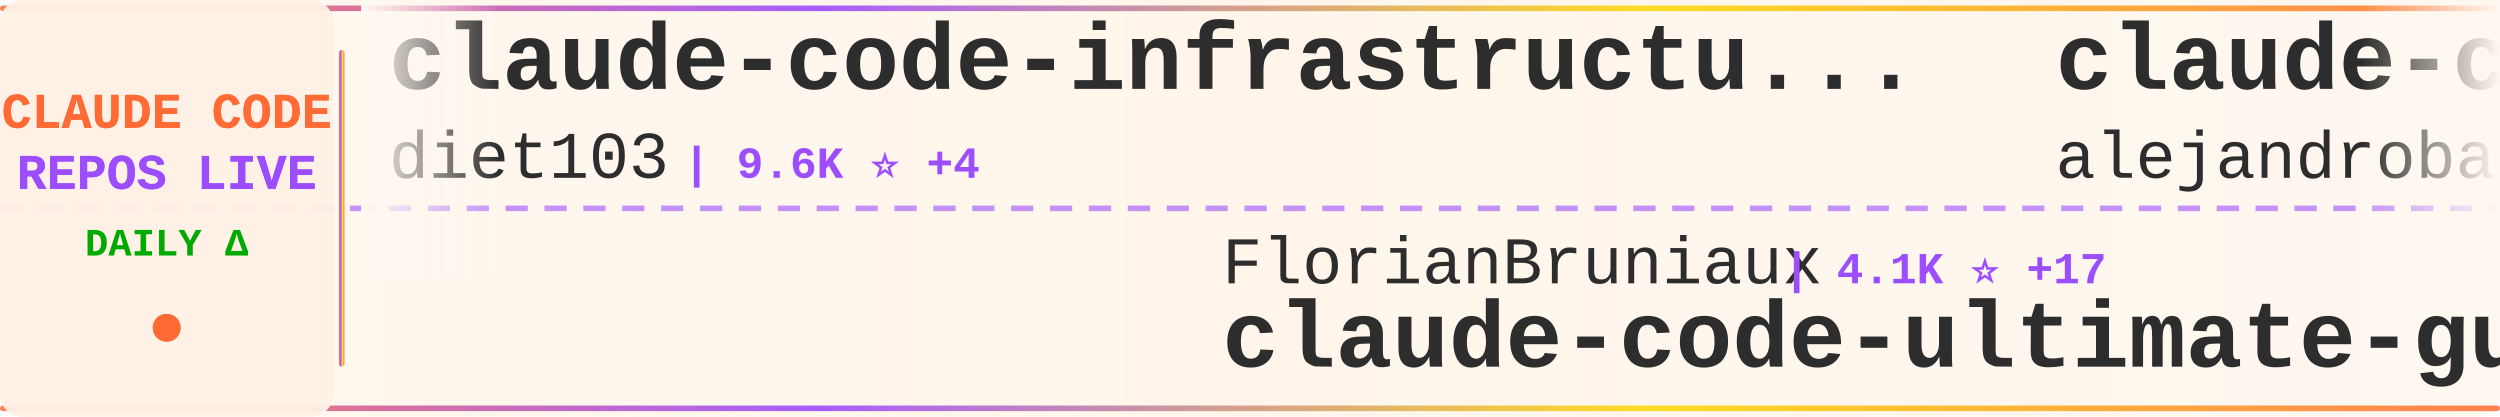
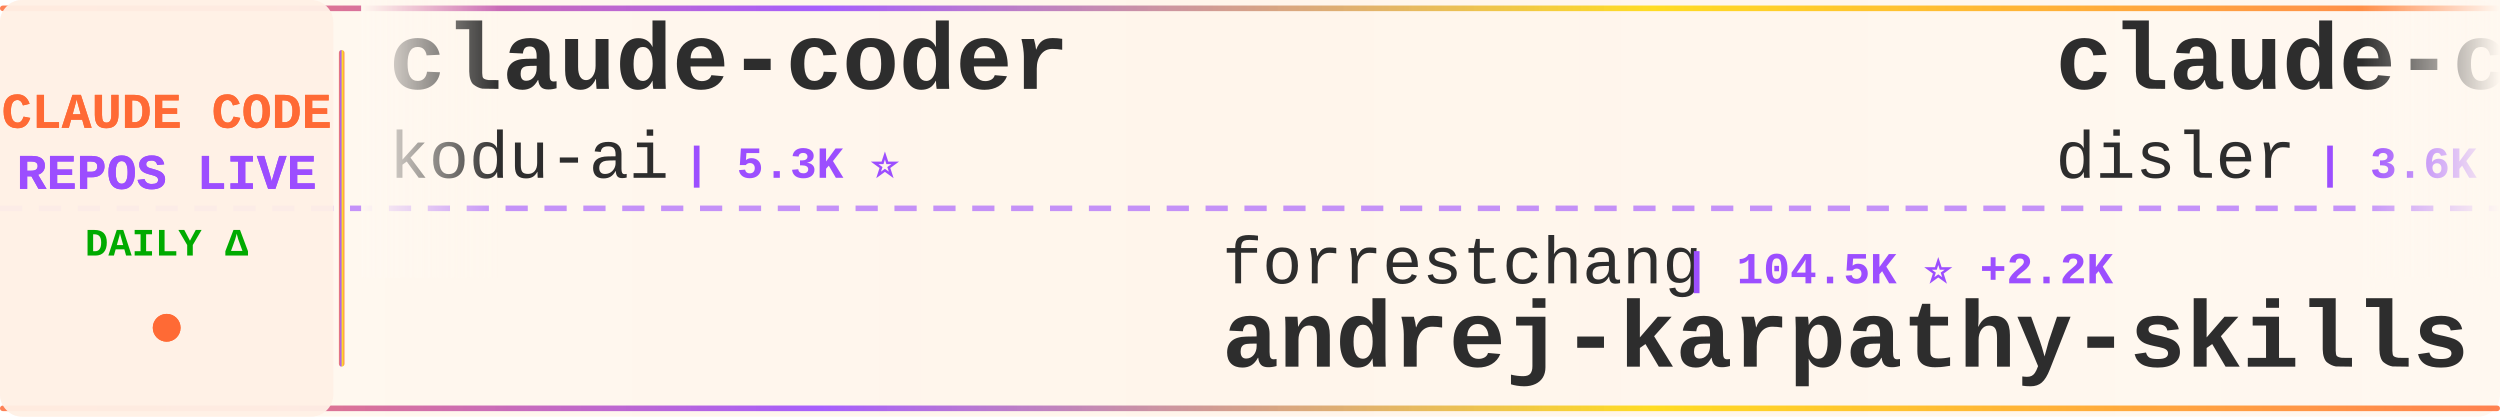
<svg xmlns="http://www.w3.org/2000/svg" width="900" height="150">
  <defs>
    <linearGradient id="tickerBg" x1="0%" y1="0%" x2="100%" y2="0%">
      <stop offset="0%" style="stop-color:#fff8f0;stop-opacity:0.98" />
      <stop offset="50%" style="stop-color:#fff5eb;stop-opacity:1" />
      <stop offset="100%" style="stop-color:#fff8f0;stop-opacity:0.98" />
    </linearGradient>
    <linearGradient id="borderGrad" x1="0%" y1="0%" x2="100%" y2="0%">
      <stop offset="0%" style="stop-color:#FF6B35;stop-opacity:0.85">
        <animate attributeName="stop-opacity" values="0.85;1;0.85" dur="2s" repeatCount="indefinite" />
      </stop>
      <stop offset="33%" style="stop-color:#9C4EFF;stop-opacity:0.9">
        <animate attributeName="stop-opacity" values="0.9;1;0.9" dur="2.2s" repeatCount="indefinite" />
      </stop>
      <stop offset="66%" style="stop-color:#FFD700;stop-opacity:0.85">
        <animate attributeName="stop-opacity" values="0.85;1;0.85" dur="1.8s" repeatCount="indefinite" />
      </stop>
      <stop offset="100%" style="stop-color:#FF6B35;stop-opacity:0.85">
        <animate attributeName="stop-opacity" values="0.85;1;0.85" dur="2s" repeatCount="indefinite" />
      </stop>
    </linearGradient>
    <filter id="textGlow">
      <feGaussianBlur stdDeviation="0.15" result="coloredBlur" />
      <feMerge>
        <feMergeNode in="coloredBlur" />
        <feMergeNode in="SourceGraphic" />
      </feMerge>
    </filter>
    <filter id="metricGlow">
      <feGaussianBlur stdDeviation="0.2" result="coloredBlur" />
      <feMerge>
        <feMergeNode in="coloredBlur" />
        <feMergeNode in="SourceGraphic" />
      </feMerge>
    </filter>
    <linearGradient id="leftFade" x1="0%" y1="0%" x2="100%" y2="0%">
      <stop offset="0%" style="stop-color:#fff8f0;stop-opacity:1" />
      <stop offset="100%" style="stop-color:#fff8f0;stop-opacity:0" />
    </linearGradient>
    <linearGradient id="rightFade" x1="0%" y1="0%" x2="100%" y2="0%">
      <stop offset="0%" style="stop-color:#fff8f0;stop-opacity:0" />
      <stop offset="100%" style="stop-color:#fff8f0;stop-opacity:1" />
    </linearGradient>
  </defs>
  <rect width="900" height="150" fill="url(#tickerBg)" rx="8" />
  <rect x="0" y="2" width="900" height="2" fill="url(#borderGrad)" rx="1" />
  <rect x="0" y="146" width="900" height="2" fill="url(#borderGrad)" rx="1" />
  <line x1="0" y1="75" x2="900" y2="75" stroke="#9C4EFF" stroke-width="2" stroke-dasharray="8 6" opacity="0.6" />
  <rect x="0" y="0" width="120" height="150" fill="#fff0e6" opacity="0.95" rx="8" />
  <text x="60" y="46" font-family="'Courier New', monospace" font-size="18" font-weight="bold" fill="#FF6B35" text-anchor="middle" filter="url(#textGlow)">
    CLAUDE CODE
  </text>
  <text x="60" y="68" font-family="'Courier New', monospace" font-size="18" font-weight="bold" fill="#9C4EFF" text-anchor="middle" filter="url(#textGlow)">
    REPOS LIVE
  </text>
  <text x="60" y="92" font-family="'Courier New', monospace" font-size="14" font-weight="bold" fill="#00aa00" text-anchor="middle">
    DAILY Δ
  </text>
  <circle cx="60" cy="118" r="5" fill="#FF6B35" filter="url(#metricGlow)">
    <animate attributeName="r" values="4;6;4" dur="1.5s" repeatCount="indefinite" />
    <animate attributeName="opacity" values="0.6;1;0.6" dur="1.5s" repeatCount="indefinite" />
  </circle>
  <rect x="122" y="18" width="2" height="114" fill="url(#borderGrad)" rx="1" />
  <clipPath id="tickerClip">
    <rect x="130" y="0" width="770" height="150" />
  </clipPath>
  <g clip-path="url(#tickerClip)">
    <g id="tickerItems">
      <animateTransform attributeName="transform" attributeType="XML" type="translate" from="0 0" to="-3000 0" dur="54s" repeatCount="indefinite" />
      <g transform="translate(0, 0)">
+         <text x="140" y="32" font-family="'Courier New', monospace" font-size="34" font-weight="bold" fill="#2d2d2d">claude-coder</text>
+         <text x="140" y="64" font-family="'Courier New', monospace" font-size="24" font-weight="normal" fill="#2d2d2d" opacity="1.0">kodu-ai</text>
+         <text x="246" y="64" font-family="'Courier New', monospace" font-size="16" font-weight="bold" fill="#9C4EFF"> | 5.3K ⭐</text>
+       </g>
+       <g transform="translate(300, 0)">
+         <text x="140" y="102" font-family="'Courier New', monospace" font-size="24" font-weight="normal" fill="#2d2d2d" opacity="1.0">forrestchang</text>
+         <text x="306" y="102" font-family="'Courier New', monospace" font-size="16" font-weight="bold" fill="#9C4EFF"> | 104.5K ⭐ +2.2K</text>
+         <text x="140" y="132" font-family="'Courier New', monospace" font-size="34" font-weight="bold" fill="#2d2d2d">andrej-karpathy-skills</text>
+       </g>
+       <g transform="translate(600, 0)">
+         <text x="140" y="32" font-family="'Courier New', monospace" font-size="34" font-weight="bold" fill="#2d2d2d">claude-code-hooks-master...</text>
+         <text x="140" y="64" font-family="'Courier New', monospace" font-size="24" font-weight="normal" fill="#2d2d2d" opacity="1.0">disler</text>
+         <text x="234" y="64" font-family="'Courier New', monospace" font-size="16" font-weight="bold" fill="#9C4EFF"> | 3.6K ⭐ +2</text>
+       </g>
+       <g transform="translate(900, 0)">
+         <text x="140" y="102" font-family="'Courier New', monospace" font-size="24" font-weight="normal" fill="#2d2d2d" opacity="1.0">carlvellotti</text>
+         <text x="306" y="102" font-family="'Courier New', monospace" font-size="16" font-weight="bold" fill="#9C4EFF"> | 1.9K ⭐ +3</text>
+         <text x="140" y="132" font-family="'Courier New', monospace" font-size="34" font-weight="bold" fill="#2d2d2d">claude-code-pm-course</text>
+       </g>
+       <g transform="translate(1200, 0)">
+         <text x="140" y="32" font-family="'Courier New', monospace" font-size="34" font-weight="bold" fill="#2d2d2d">claude-code-spec-workflo...</text>
+         <text x="140" y="64" font-family="'Courier New', monospace" font-size="24" font-weight="normal" fill="#2d2d2d" opacity="1.0">Pimzino</text>
+         <text x="246" y="64" font-family="'Courier New', monospace" font-size="16" font-weight="bold" fill="#9C4EFF"> | 3.7K ⭐ +1</text>
+       </g>
+       <g transform="translate(1500, 0)">
+         <text x="140" y="102" font-family="'Courier New', monospace" font-size="24" font-weight="normal" fill="#2d2d2d" opacity="1.0">ghuntley</text>
+         <text x="258" y="102" font-family="'Courier New', monospace" font-size="16" font-weight="bold" fill="#9C4EFF"> | 974 ⭐ +1</text>
+         <text x="140" y="132" font-family="'Courier New', monospace" font-size="34" font-weight="bold" fill="#2d2d2d">claude-code-source-code-...</text>
+       </g>
+       <g transform="translate(1800, 0)">
+         <text x="140" y="32" font-family="'Courier New', monospace" font-size="34" font-weight="bold" fill="#2d2d2d">claude-code-source</text>
+         <text x="140" y="64" font-family="'Courier New', monospace" font-size="24" font-weight="normal" fill="#2d2d2d" opacity="1.0">hangsman</text>
+         <text x="258" y="64" font-family="'Courier New', monospace" font-size="16" font-weight="bold" fill="#9C4EFF"> | 764 ⭐</text>
+       </g>
+       <g transform="translate(2100, 0)">
+         <text x="140" y="102" font-family="'Courier New', monospace" font-size="24" font-weight="normal" fill="#2d2d2d" opacity="1.0">FlorianBruniaux</text>
+         <text x="342" y="102" font-family="'Courier New', monospace" font-size="16" font-weight="bold" fill="#9C4EFF"> | 4.1K ⭐ +18</text>
+         <text x="140" y="132" font-family="'Courier New', monospace" font-size="34" font-weight="bold" fill="#2d2d2d">claude-code-ultimate-gui...</text>
+       </g>
+       <g transform="translate(2400, 0)">
        <text x="140" y="32" font-family="'Courier New', monospace" font-size="34" font-weight="bold" fill="#2d2d2d">claude-code-infrastructu...</text>
        <text x="140" y="64" font-family="'Courier New', monospace" font-size="24" font-weight="normal" fill="#2d2d2d" opacity="1.0">diet103</text>
-         <text x="246" y="64" font-family="'Courier New', monospace" font-size="16" font-weight="bold" fill="#9C4EFF"> | 9.6K ⭐ +4</text>
-       </g>
-       <g transform="translate(300, 0)">
-         <text x="140" y="102" font-family="'Courier New', monospace" font-size="24" font-weight="normal" fill="#2d2d2d" opacity="1.0">FlorianBruniaux</text>
-         <text x="342" y="102" font-family="'Courier New', monospace" font-size="16" font-weight="bold" fill="#9C4EFF"> | 4.1K ⭐ +17</text>
-         <text x="140" y="132" font-family="'Courier New', monospace" font-size="34" font-weight="bold" fill="#2d2d2d">claude-code-ultimate-gui...</text>
-       </g>
-       <g transform="translate(600, 0)">
-         <text x="140" y="32" font-family="'Courier New', monospace" font-size="34" font-weight="bold" fill="#2d2d2d">claude-code-from-source</text>
-         <text x="140" y="64" font-family="'Courier New', monospace" font-size="24" font-weight="normal" fill="#2d2d2d" opacity="1.0">alejandrobalderas</text>
-         <text x="366" y="64" font-family="'Courier New', monospace" font-size="16" font-weight="bold" fill="#9C4EFF"> | 1.8K ⭐ +7</text>
-       </g>
-       <g transform="translate(900, 0)">
-         <text x="140" y="102" font-family="'Courier New', monospace" font-size="24" font-weight="normal" fill="#2d2d2d" opacity="1.0">anthropics</text>
-         <text x="282" y="102" font-family="'Courier New', monospace" font-size="16" font-weight="bold" fill="#9C4EFF"> | 126.8K ⭐ +348</text>
-         <text x="140" y="132" font-family="'Courier New', monospace" font-size="34" font-weight="bold" fill="#2d2d2d">skills</text>
-       </g>
-       <g transform="translate(1200, 0)">
-         <text x="140" y="32" font-family="'Courier New', monospace" font-size="34" font-weight="bold" fill="#2d2d2d">claude-code-security-rev...</text>
-         <text x="140" y="64" font-family="'Courier New', monospace" font-size="24" font-weight="normal" fill="#2d2d2d" opacity="1.0">anthropics</text>
-         <text x="282" y="64" font-family="'Courier New', monospace" font-size="16" font-weight="bold" fill="#9C4EFF"> | 4.5K ⭐ +15</text>
-       </g>
-       <g transform="translate(1500, 0)">
-         <text x="140" y="102" font-family="'Courier New', monospace" font-size="24" font-weight="normal" fill="#2d2d2d" opacity="1.0">darcyegb</text>
-         <text x="258" y="102" font-family="'Courier New', monospace" font-size="16" font-weight="bold" fill="#9C4EFF"> | 676 ⭐</text>
-         <text x="140" y="132" font-family="'Courier New', monospace" font-size="34" font-weight="bold" fill="#2d2d2d">ClaudeCodeAgents</text>
-       </g>
-       <g transform="translate(1800, 0)">
-         <text x="140" y="32" font-family="'Courier New', monospace" font-size="34" font-weight="bold" fill="#2d2d2d">oh-my-claudecode</text>
-         <text x="140" y="64" font-family="'Courier New', monospace" font-size="24" font-weight="normal" fill="#2d2d2d" opacity="1.0">Yeachan-Heo</text>
-         <text x="294" y="64" font-family="'Courier New', monospace" font-size="16" font-weight="bold" fill="#9C4EFF"> | 32.2K ⭐ +117</text>
-       </g>
-       <g transform="translate(2100, 0)">
-         <text x="140" y="102" font-family="'Courier New', monospace" font-size="24" font-weight="normal" fill="#2d2d2d" opacity="1.0">https-deeplearning-ai</text>
-         <text x="414" y="102" font-family="'Courier New', monospace" font-size="16" font-weight="bold" fill="#9C4EFF"> | 499 ⭐</text>
-         <text x="140" y="132" font-family="'Courier New', monospace" font-size="34" font-weight="bold" fill="#2d2d2d">sc-claude-code-files</text>
-       </g>
-       <g transform="translate(2400, 0)">
-         <text x="140" y="32" font-family="'Courier New', monospace" font-size="34" font-weight="bold" fill="#2d2d2d">claude-code-settings</text>
-         <text x="140" y="64" font-family="'Courier New', monospace" font-size="24" font-weight="normal" fill="#2d2d2d" opacity="1.0">feiskyer</text>
-         <text x="258" y="64" font-family="'Courier New', monospace" font-size="16" font-weight="bold" fill="#9C4EFF"> | 1.5K ⭐ +3</text>
+         <text x="246" y="64" font-family="'Courier New', monospace" font-size="16" font-weight="bold" fill="#9C4EFF"> | 9.6K ⭐ +3</text>
      </g>
      <g transform="translate(2700, 0)">
-         <text x="140" y="102" font-family="'Courier New', monospace" font-size="24" font-weight="normal" fill="#2d2d2d" opacity="1.0">qwibitai</text>
-         <text x="258" y="102" font-family="'Courier New', monospace" font-size="16" font-weight="bold" fill="#9C4EFF"> | 28.5K ⭐ +44</text>
-         <text x="140" y="132" font-family="'Courier New', monospace" font-size="34" font-weight="bold" fill="#2d2d2d">nanoclaw</text>
+         <text x="140" y="102" font-family="'Courier New', monospace" font-size="24" font-weight="normal" fill="#2d2d2d" opacity="1.0">Alishahryar1</text>
+         <text x="306" y="102" font-family="'Courier New', monospace" font-size="16" font-weight="bold" fill="#9C4EFF"> | 19.6K ⭐ +567</text>
+         <text x="140" y="132" font-family="'Courier New', monospace" font-size="34" font-weight="bold" fill="#2d2d2d">free-claude-code</text>
      </g>
      <g transform="translate(3000, 0)">
-         <text x="140" y="32" font-family="'Courier New', monospace" font-size="34" font-weight="bold" fill="#2d2d2d">claude-code-infrastructu...</text>
-         <text x="140" y="64" font-family="'Courier New', monospace" font-size="24" font-weight="normal" fill="#2d2d2d" opacity="1.0">diet103</text>
-         <text x="246" y="64" font-family="'Courier New', monospace" font-size="16" font-weight="bold" fill="#9C4EFF"> | 9.6K ⭐ +4</text>
+         <text x="140" y="32" font-family="'Courier New', monospace" font-size="34" font-weight="bold" fill="#2d2d2d">claude-coder</text>
+         <text x="140" y="64" font-family="'Courier New', monospace" font-size="24" font-weight="normal" fill="#2d2d2d" opacity="1.0">kodu-ai</text>
+         <text x="246" y="64" font-family="'Courier New', monospace" font-size="16" font-weight="bold" fill="#9C4EFF"> | 5.3K ⭐</text>
      </g>
      <g transform="translate(3300, 0)">
-         <text x="140" y="102" font-family="'Courier New', monospace" font-size="24" font-weight="normal" fill="#2d2d2d" opacity="1.0">FlorianBruniaux</text>
-         <text x="342" y="102" font-family="'Courier New', monospace" font-size="16" font-weight="bold" fill="#9C4EFF"> | 4.1K ⭐ +17</text>
-         <text x="140" y="132" font-family="'Courier New', monospace" font-size="34" font-weight="bold" fill="#2d2d2d">claude-code-ultimate-gui...</text>
+         <text x="140" y="102" font-family="'Courier New', monospace" font-size="24" font-weight="normal" fill="#2d2d2d" opacity="1.0">forrestchang</text>
+         <text x="306" y="102" font-family="'Courier New', monospace" font-size="16" font-weight="bold" fill="#9C4EFF"> | 104.5K ⭐ +2.2K</text>
+         <text x="140" y="132" font-family="'Courier New', monospace" font-size="34" font-weight="bold" fill="#2d2d2d">andrej-karpathy-skills</text>
      </g>
      <g transform="translate(3600, 0)">
-         <text x="140" y="32" font-family="'Courier New', monospace" font-size="34" font-weight="bold" fill="#2d2d2d">claude-code-from-source</text>
-         <text x="140" y="64" font-family="'Courier New', monospace" font-size="24" font-weight="normal" fill="#2d2d2d" opacity="1.0">alejandrobalderas</text>
-         <text x="366" y="64" font-family="'Courier New', monospace" font-size="16" font-weight="bold" fill="#9C4EFF"> | 1.8K ⭐ +7</text>
+         <text x="140" y="32" font-family="'Courier New', monospace" font-size="34" font-weight="bold" fill="#2d2d2d">claude-code-hooks-master...</text>
+         <text x="140" y="64" font-family="'Courier New', monospace" font-size="24" font-weight="normal" fill="#2d2d2d" opacity="1.0">disler</text>
+         <text x="234" y="64" font-family="'Courier New', monospace" font-size="16" font-weight="bold" fill="#9C4EFF"> | 3.6K ⭐ +2</text>
      </g>
      <g transform="translate(3900, 0)">
-         <text x="140" y="102" font-family="'Courier New', monospace" font-size="24" font-weight="normal" fill="#2d2d2d" opacity="1.0">anthropics</text>
-         <text x="282" y="102" font-family="'Courier New', monospace" font-size="16" font-weight="bold" fill="#9C4EFF"> | 126.8K ⭐ +348</text>
-         <text x="140" y="132" font-family="'Courier New', monospace" font-size="34" font-weight="bold" fill="#2d2d2d">skills</text>
+         <text x="140" y="102" font-family="'Courier New', monospace" font-size="24" font-weight="normal" fill="#2d2d2d" opacity="1.0">carlvellotti</text>
+         <text x="306" y="102" font-family="'Courier New', monospace" font-size="16" font-weight="bold" fill="#9C4EFF"> | 1.9K ⭐ +3</text>
+         <text x="140" y="132" font-family="'Courier New', monospace" font-size="34" font-weight="bold" fill="#2d2d2d">claude-code-pm-course</text>
      </g>
    </g>
  </g>
  <rect x="130" y="0" width="50" height="100" fill="url(#leftFade)" />
  <rect x="850" y="0" width="50" height="100" fill="url(#rightFade)" />
</svg>
